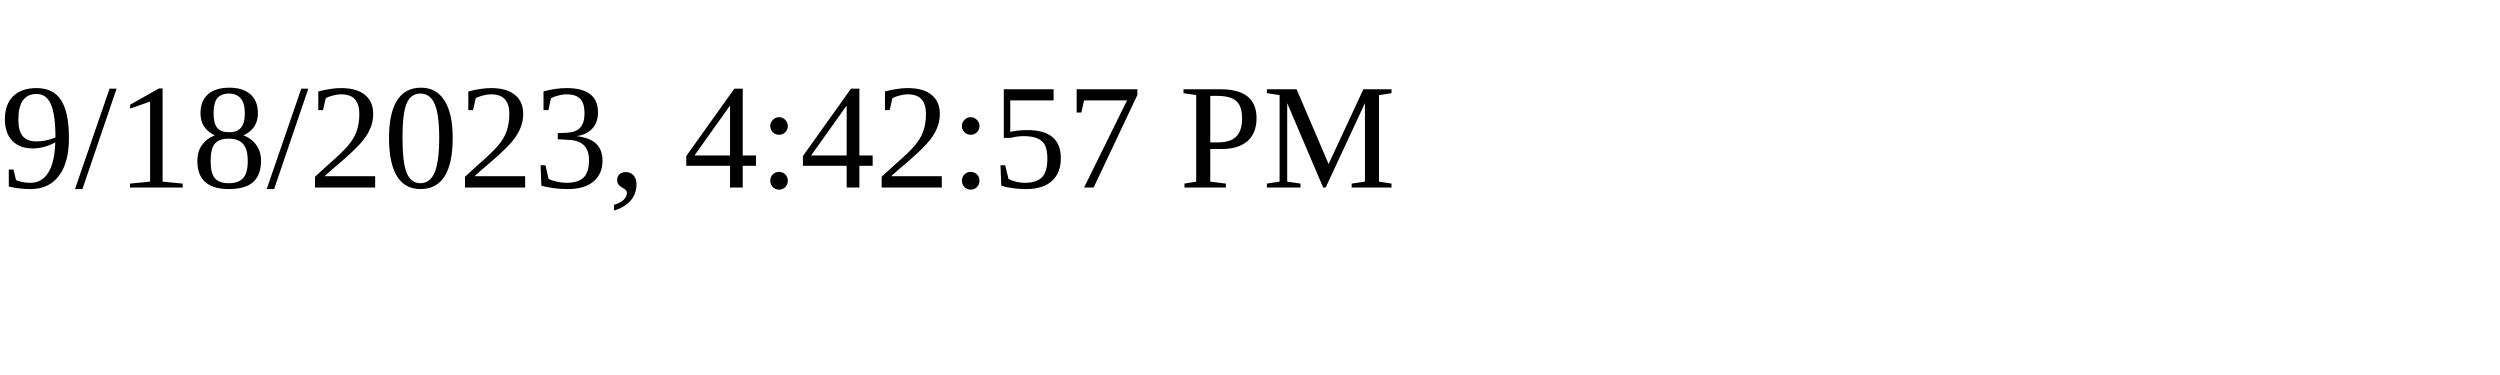
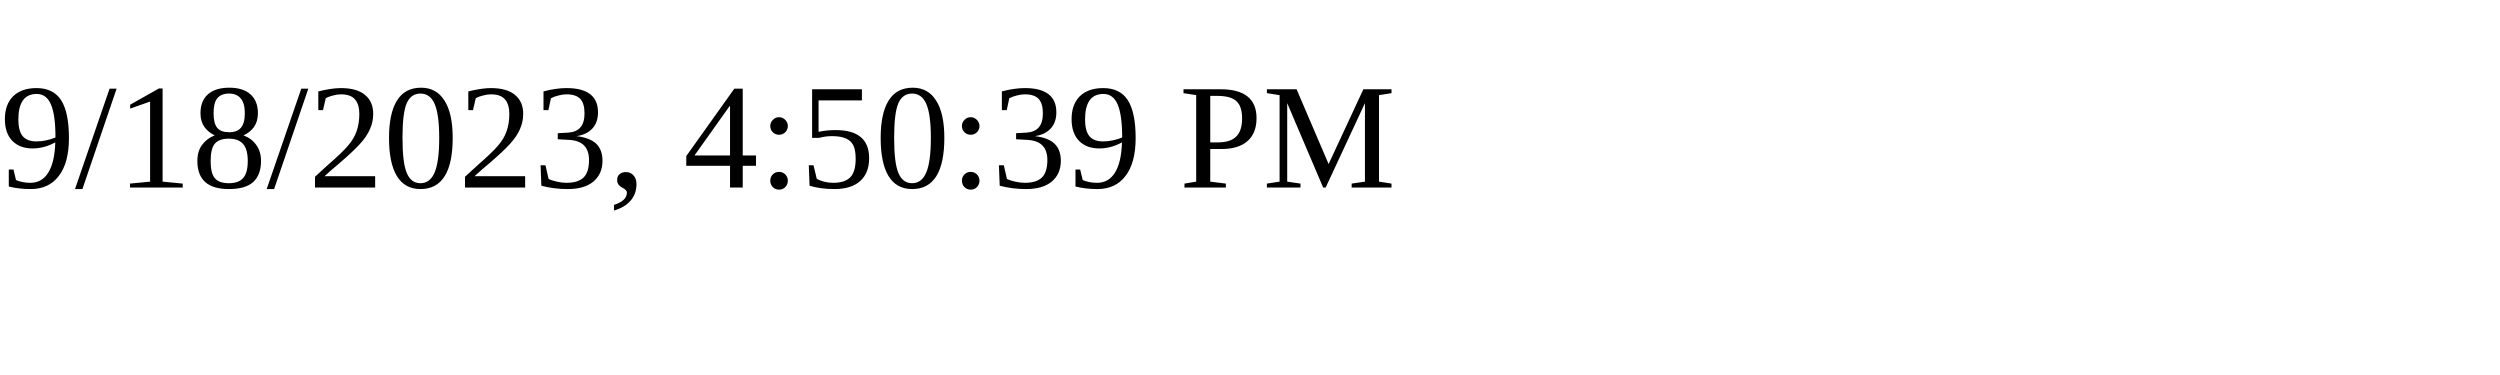
<svg xmlns="http://www.w3.org/2000/svg" height="30" width="200">
-   <text x="0" y="15">9/18/2023, 4:42:57 PM</text>
+   <text x="0" y="15">9/18/2023, 4:50:39 PM</text>
</svg>
